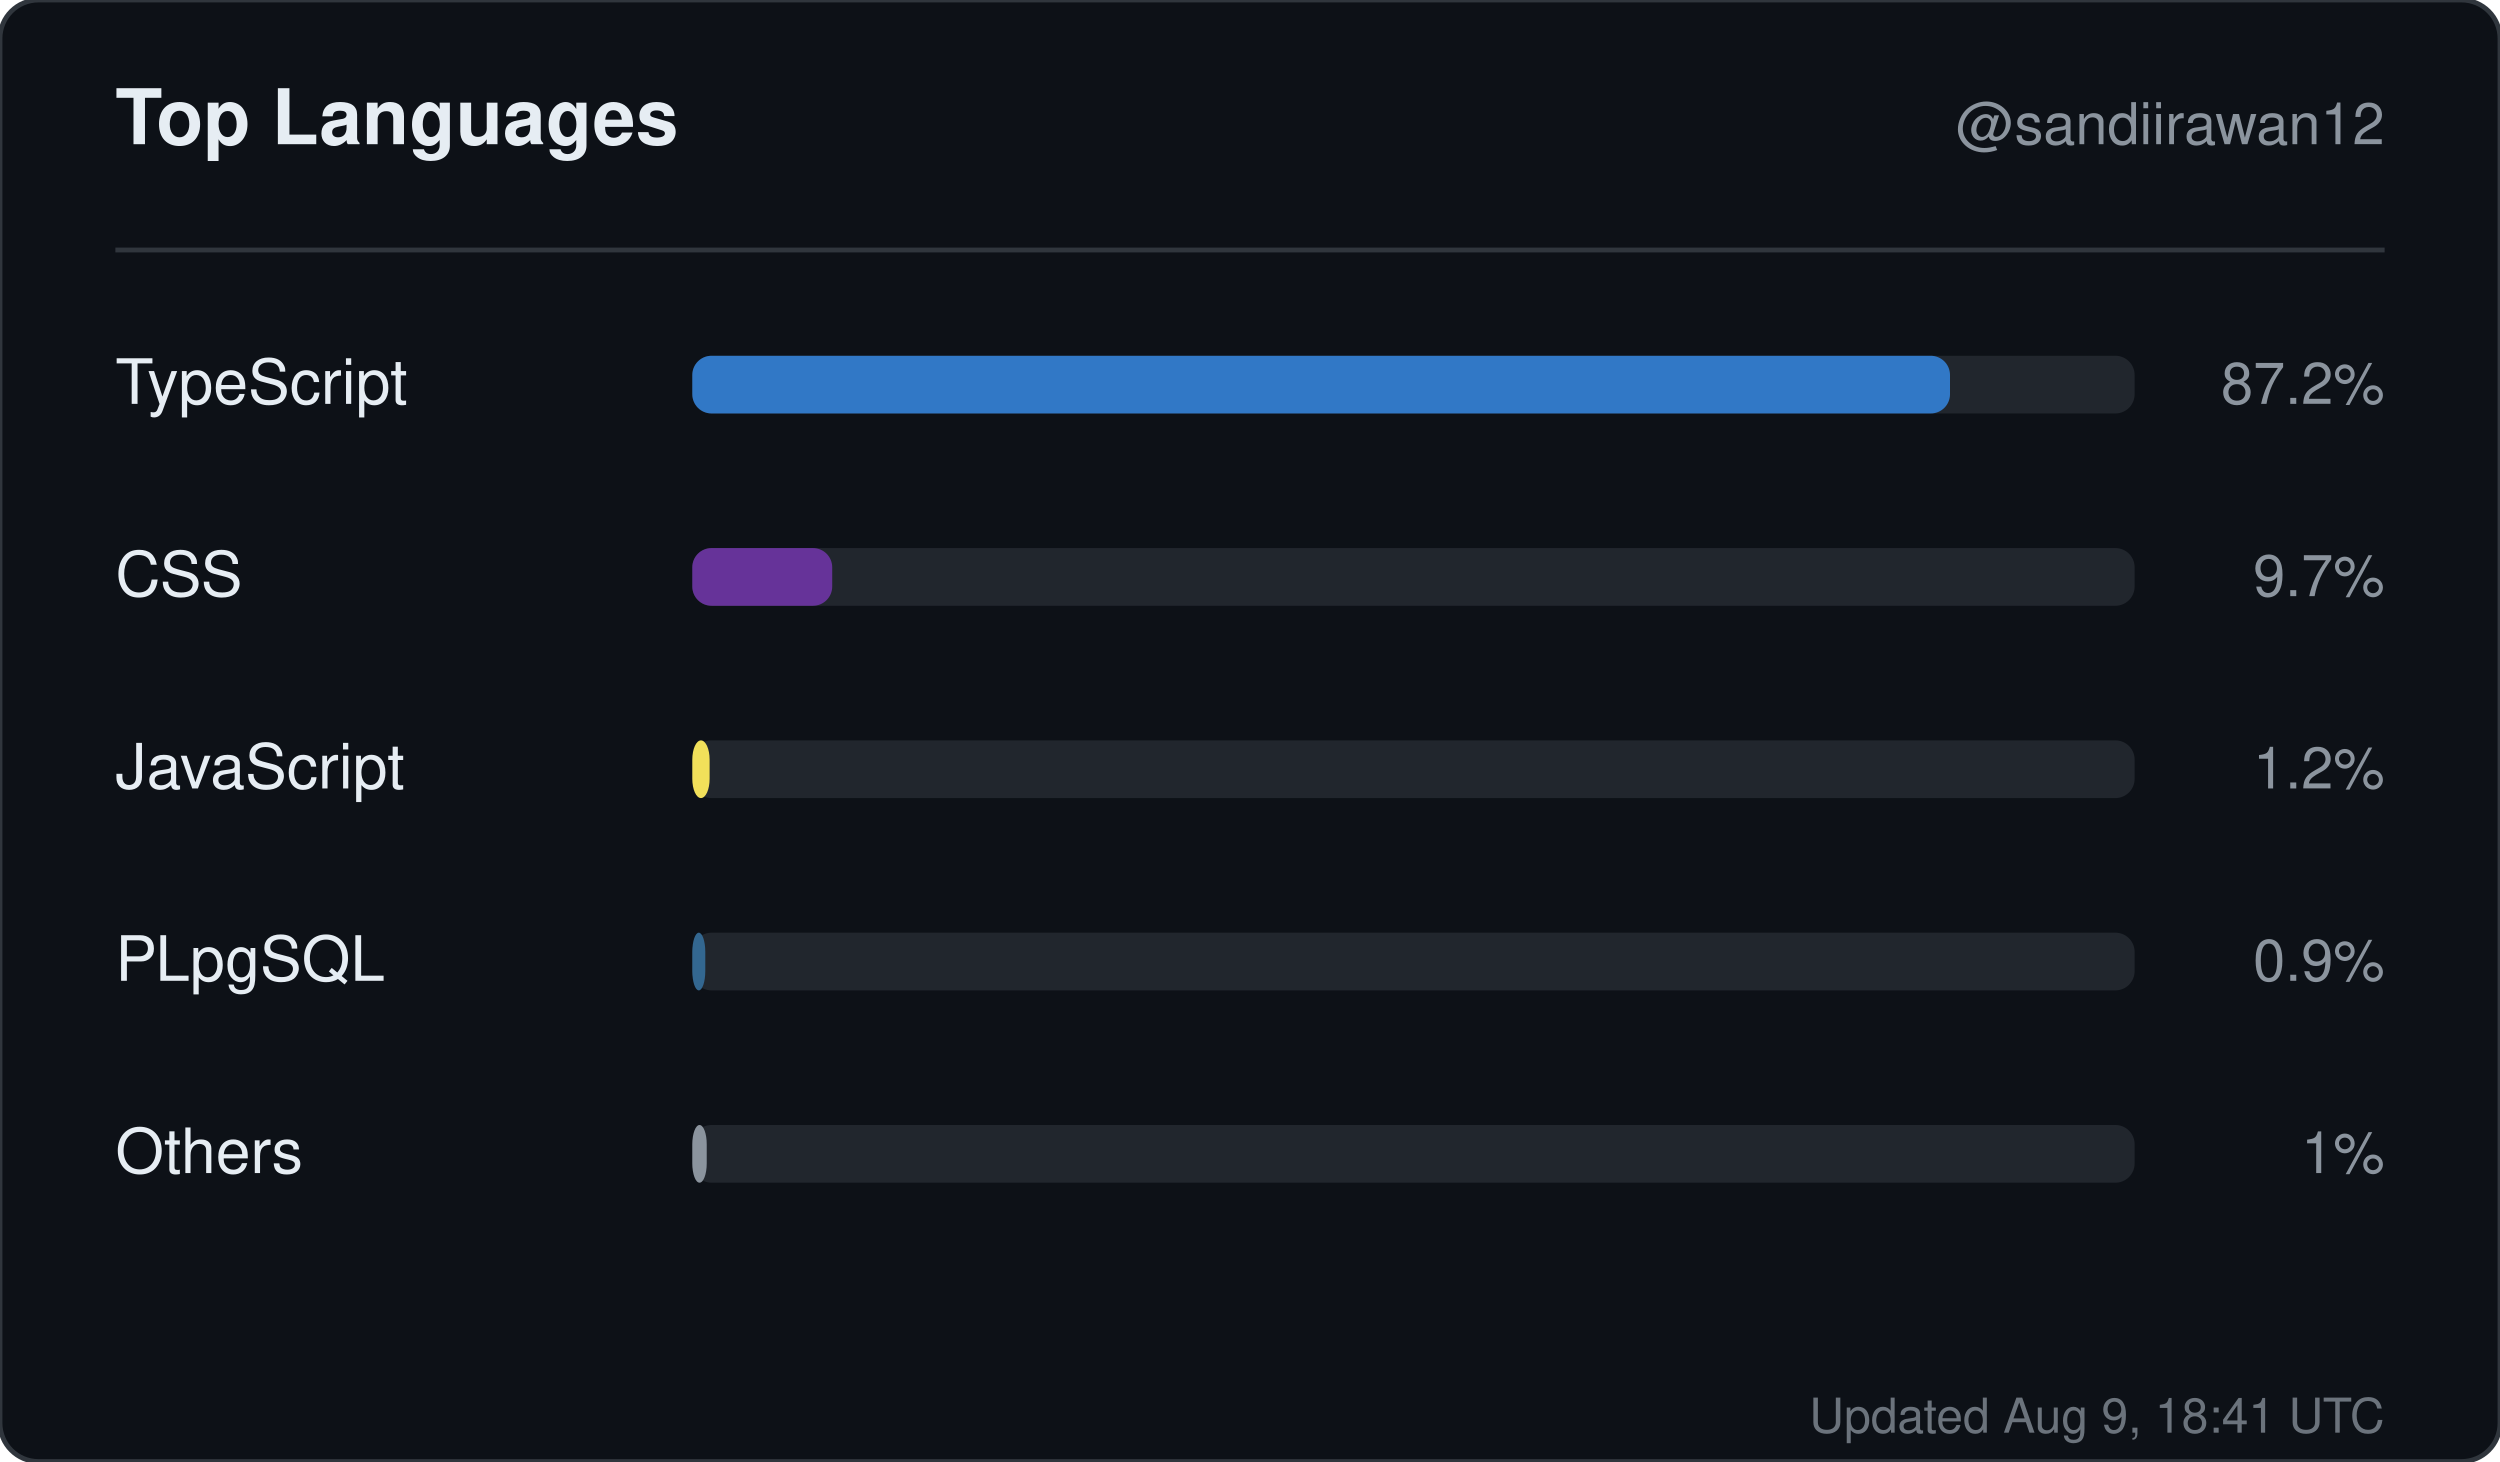
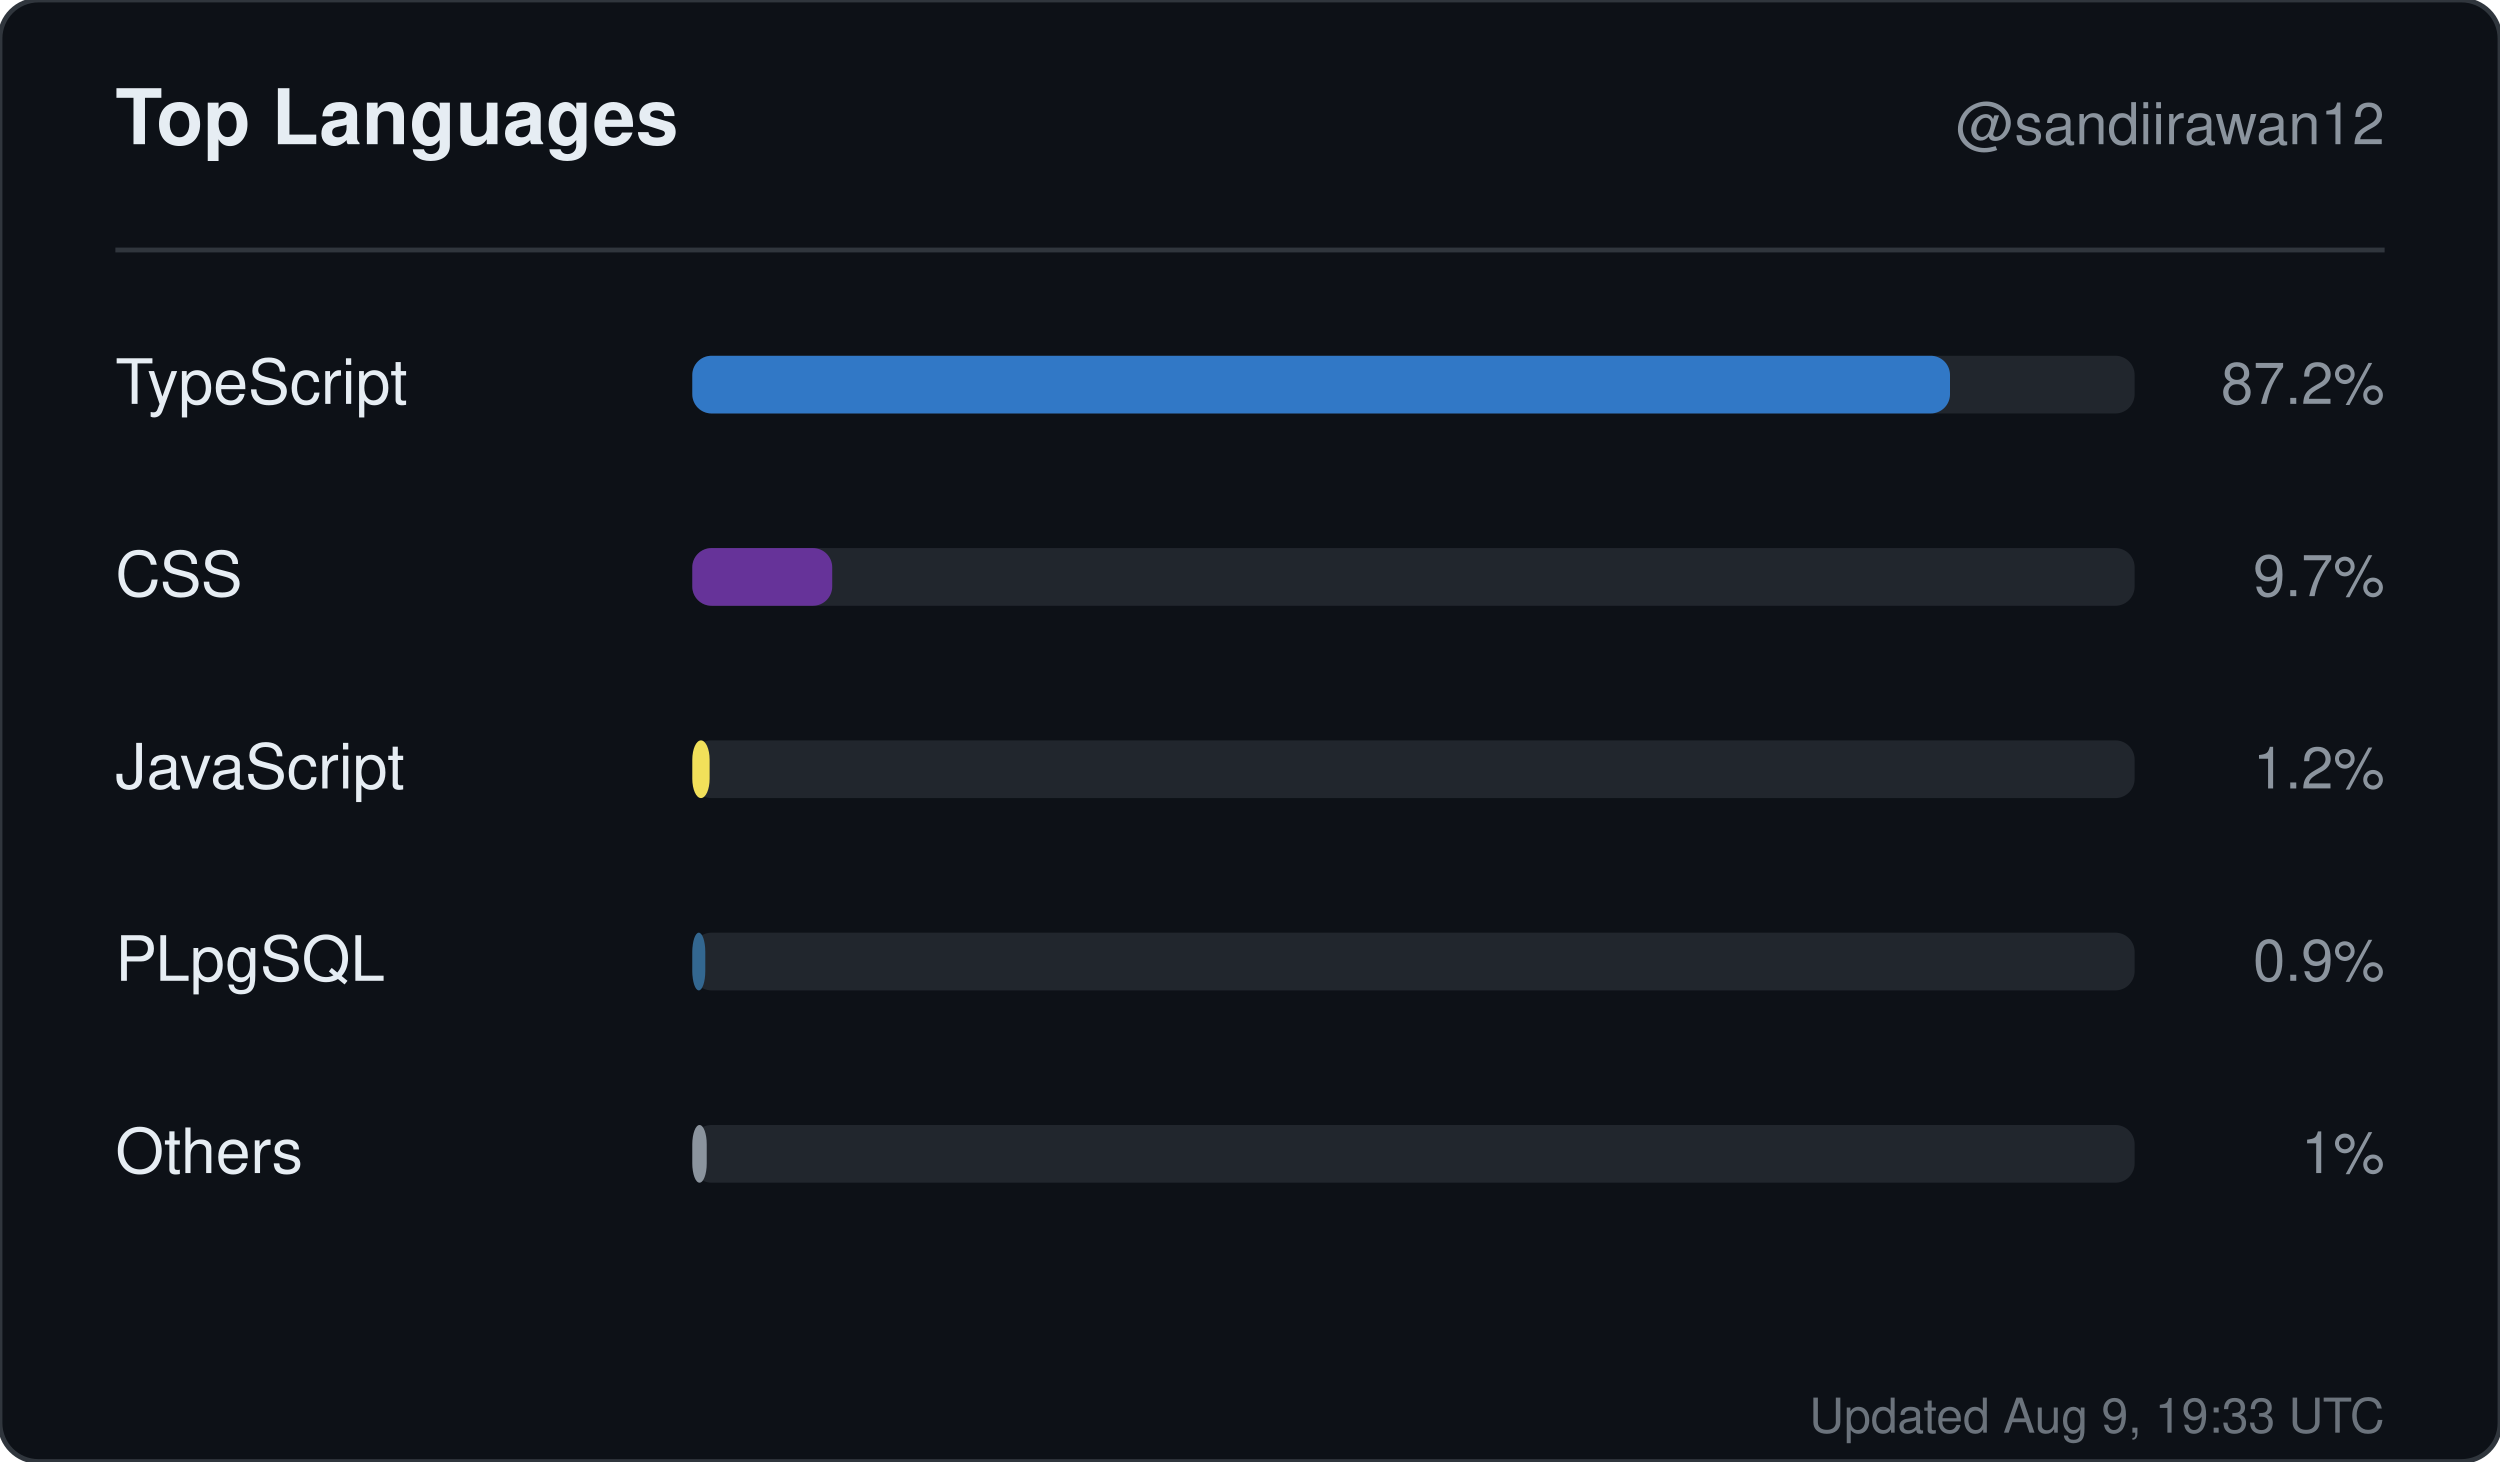
<svg xmlns="http://www.w3.org/2000/svg" width="520" height="304" viewBox="0 0 520 304" role="img" aria-label="Top languages for sandiirawan12">
  <rect width="520" height="304" rx="8" fill="#0d1117" stroke="#30363d" />
  <g font-family="-apple-system, BlinkMacSystemFont, Segoe UI, Helvetica, Arial, sans-serif">
    <text x="24" y="30" fill="#e6edf3" font-size="16" font-weight="700">Top Languages</text>
    <text x="496" y="30" fill="#8b949e" font-size="12" text-anchor="end">@sandiirawan12</text>
    <line x1="24" y1="52" x2="496" y2="52" stroke="#30363d" />
    <text x="24" y="84" fill="#e6edf3" font-size="13">TypeScript</text>
    <rect x="144" y="74" width="300" height="12" rx="4" fill="#21262d" />
    <rect x="144" y="74" width="261.6" height="12" rx="4" fill="#3178c6" />
    <text x="496" y="84" fill="#8b949e" font-size="12" text-anchor="end">87.2%</text>
    <text x="24" y="124" fill="#e6edf3" font-size="13">CSS</text>
    <rect x="144" y="114" width="300" height="12" rx="4" fill="#21262d" />
    <rect x="144" y="114" width="29.1" height="12" rx="4" fill="#663399" />
    <text x="496" y="124" fill="#8b949e" font-size="12" text-anchor="end">9.7%</text>
    <text x="24" y="164" fill="#e6edf3" font-size="13">JavaScript</text>
    <rect x="144" y="154" width="300" height="12" rx="4" fill="#21262d" />
    <rect x="144" y="154" width="3.6" height="12" rx="4" fill="#f1e05a" />
    <text x="496" y="164" fill="#8b949e" font-size="12" text-anchor="end">1.2%</text>
    <text x="24" y="204" fill="#e6edf3" font-size="13">PLpgSQL</text>
    <rect x="144" y="194" width="300" height="12" rx="4" fill="#21262d" />
    <rect x="144" y="194" width="2.7" height="12" rx="4" fill="#336790" />
    <text x="496" y="204" fill="#8b949e" font-size="12" text-anchor="end">0.9%</text>
    <text x="24" y="244" fill="#e6edf3" font-size="13">Others</text>
    <rect x="144" y="234" width="300" height="12" rx="4" fill="#21262d" />
    <rect x="144" y="234" width="3" height="12" rx="4" fill="#8b949e" />
    <text x="496" y="244" fill="#8b949e" font-size="12" text-anchor="end">1%</text>
-     <text x="496" y="298" fill="#8b949e" font-size="10" text-anchor="end" opacity="0.75">Updated Aug 9, 18:41 UTC</text>
+     <text x="496" y="298" fill="#8b949e" font-size="10" text-anchor="end" opacity="0.75">Updated Aug 9, 19:33 UTC</text>
  </g>
</svg>
